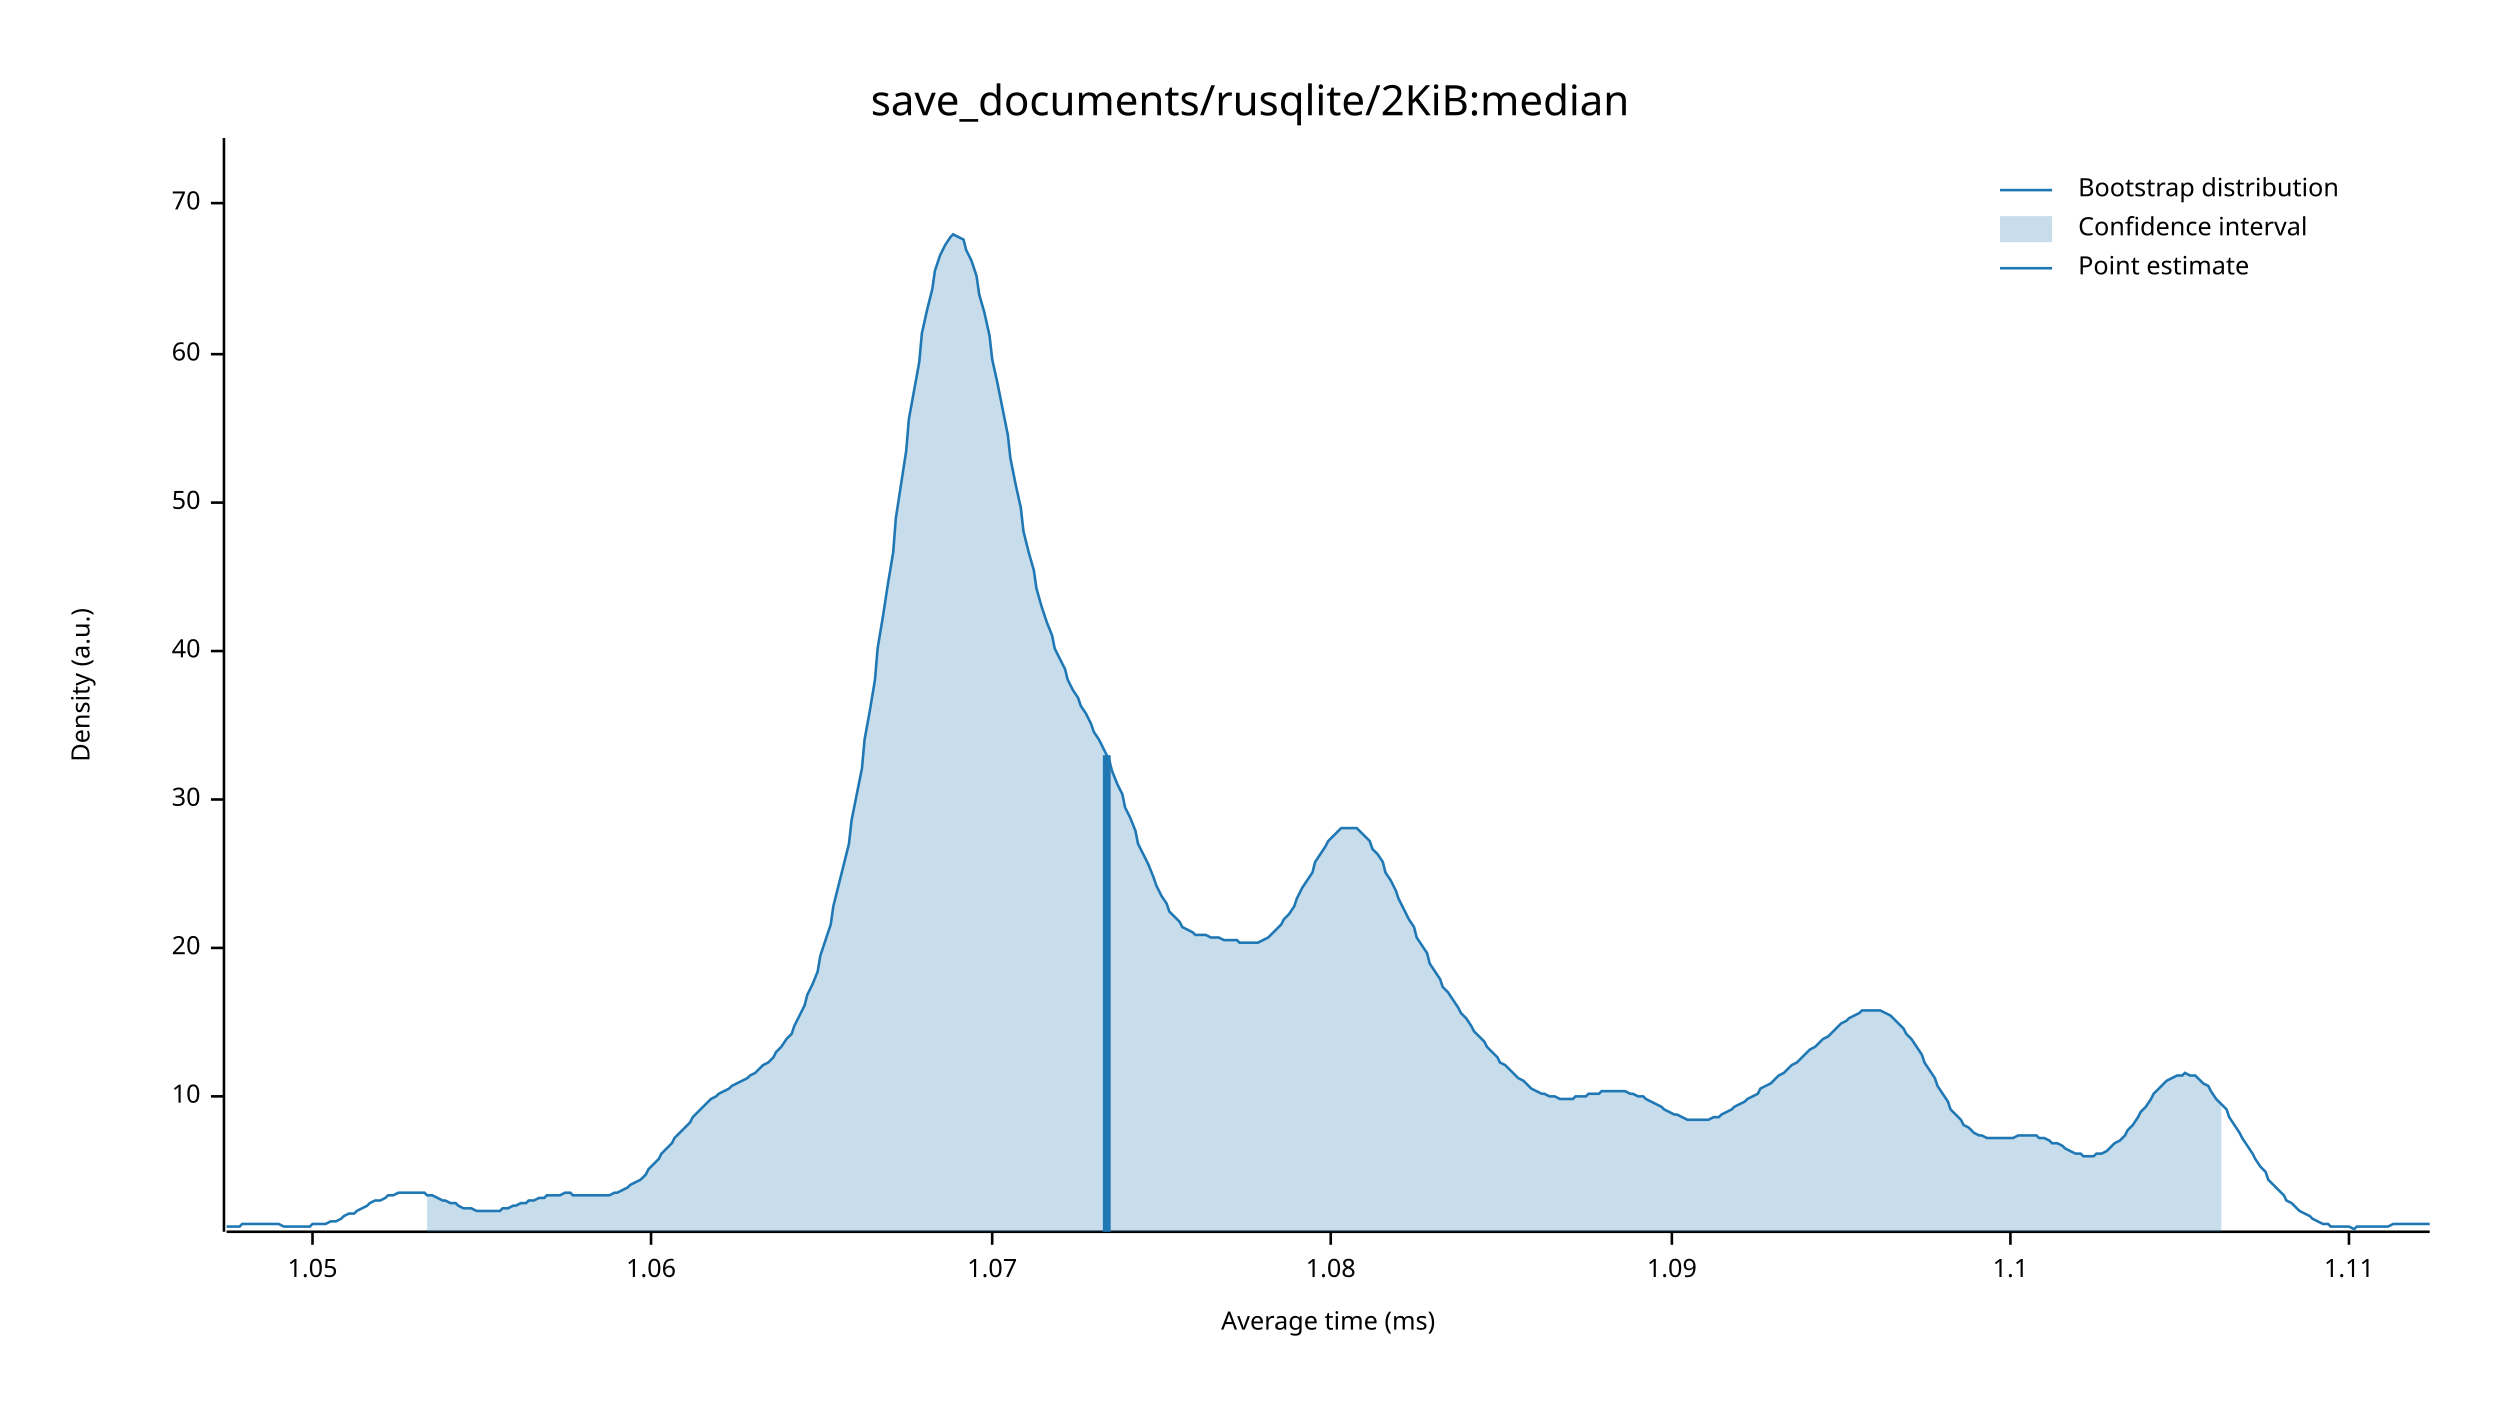
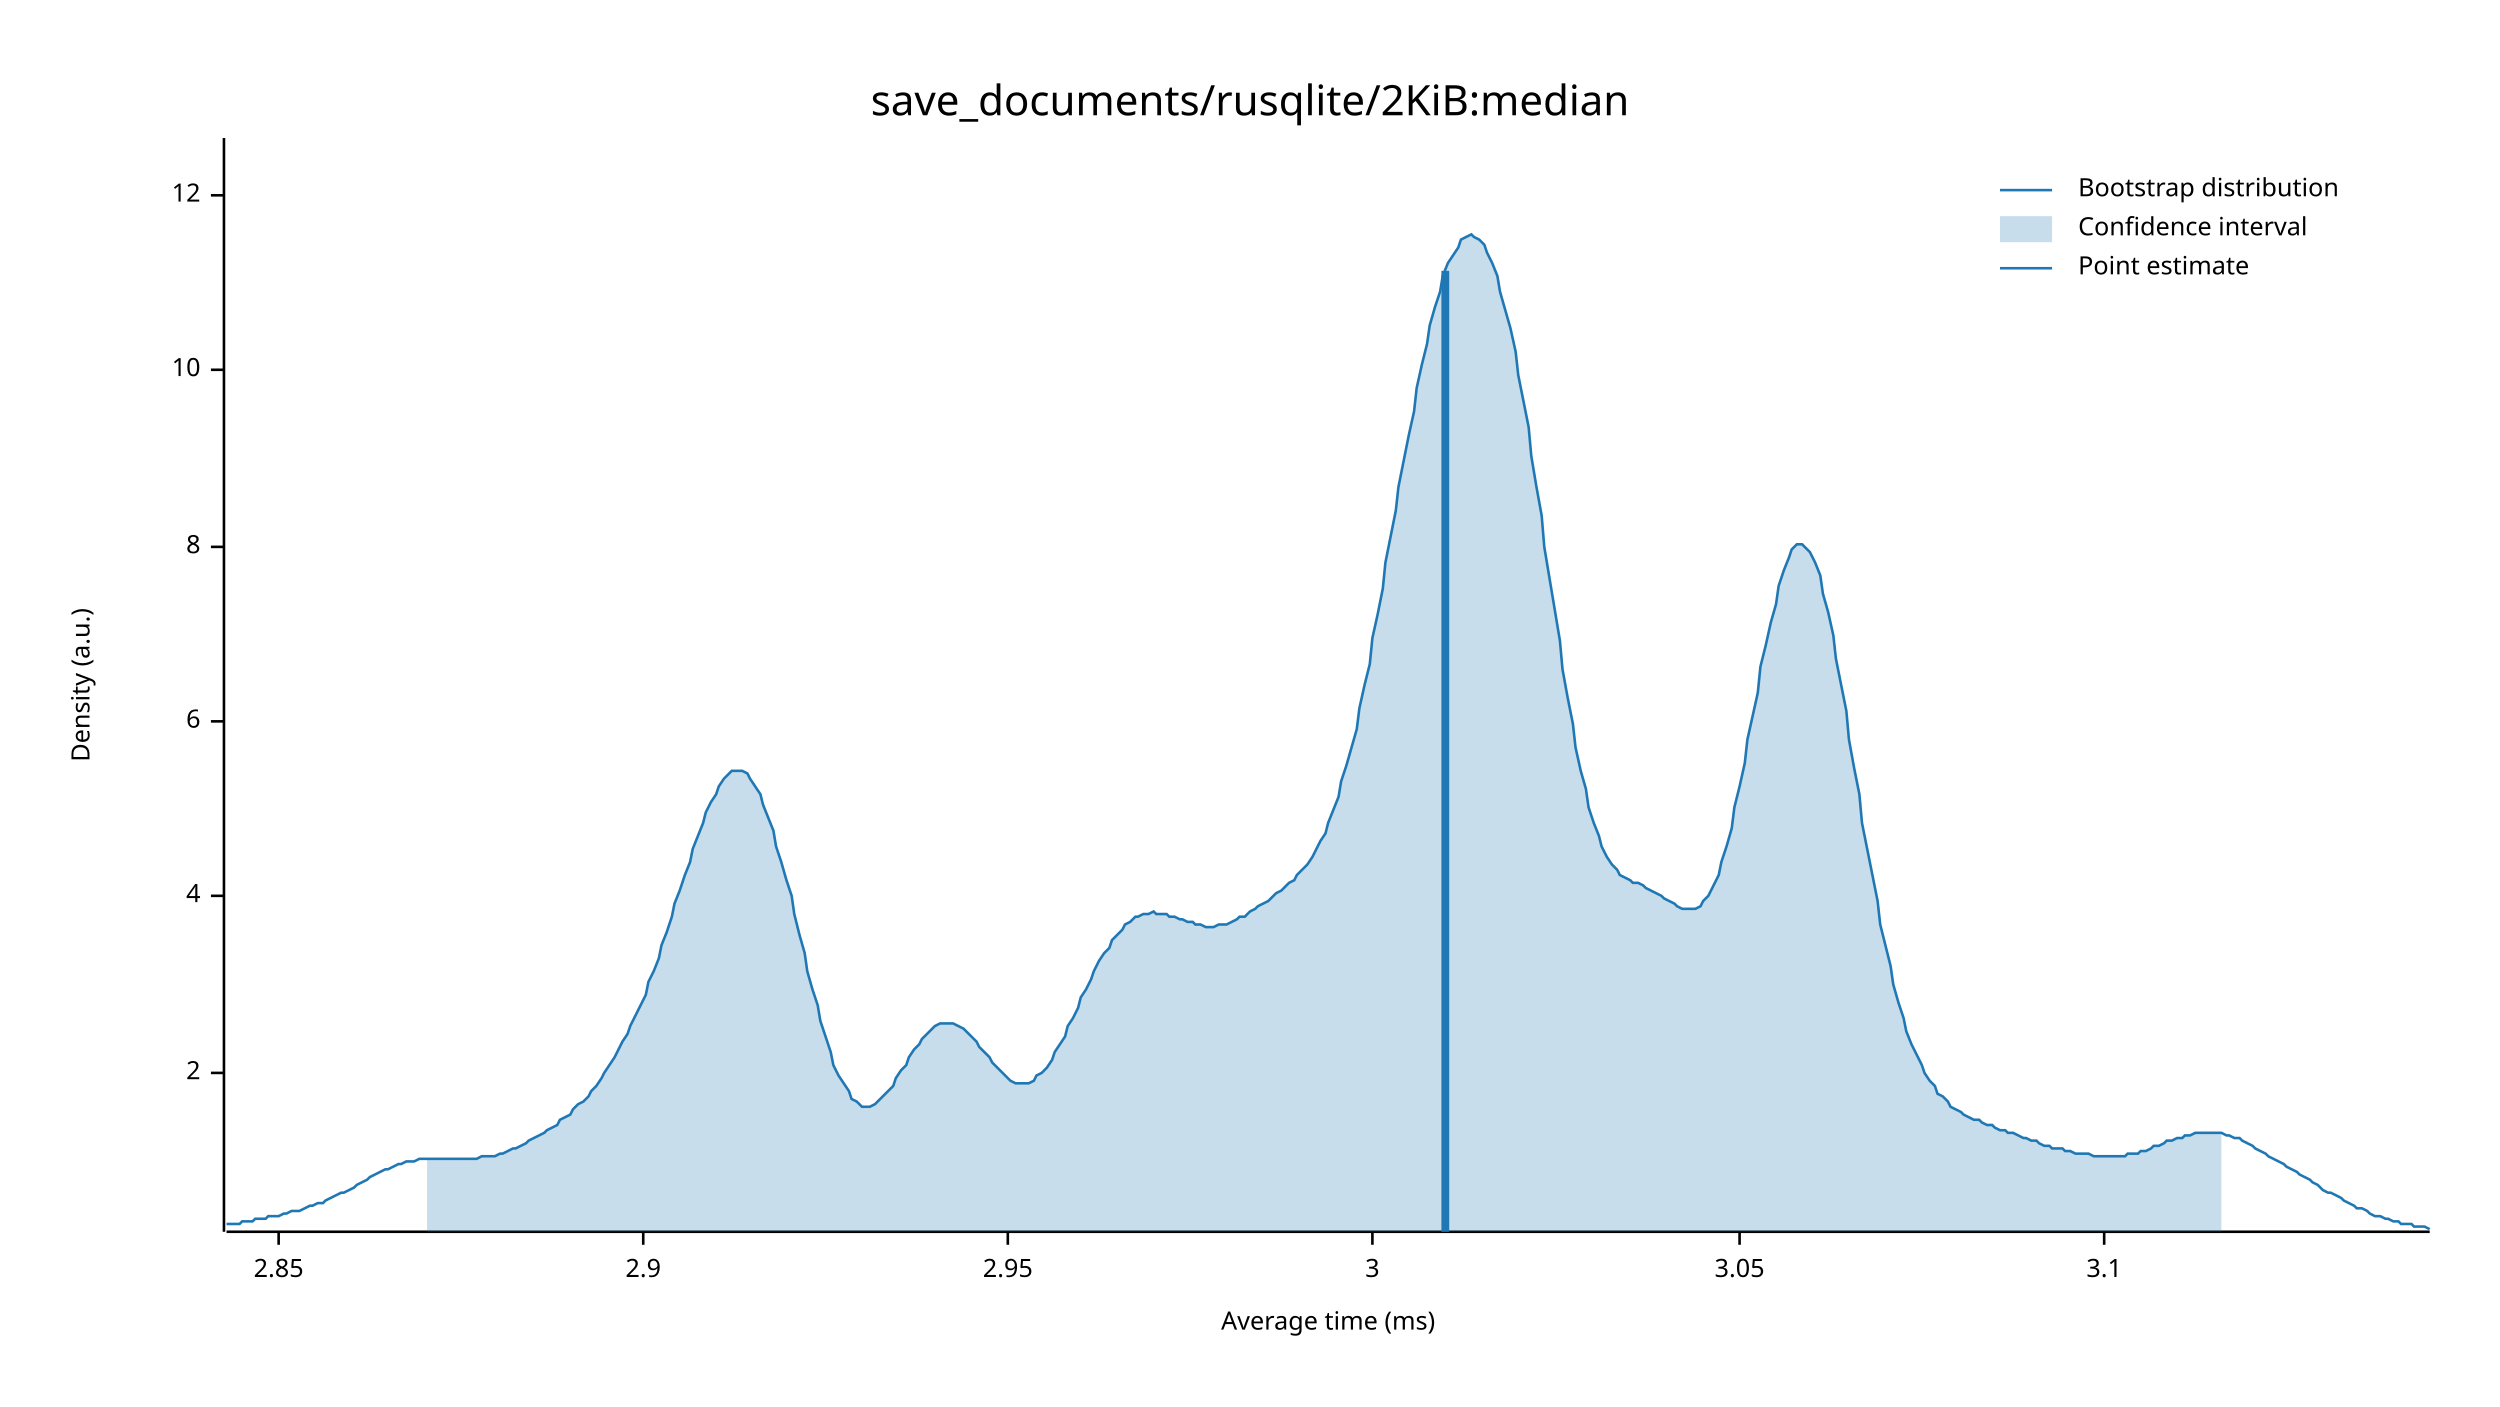
<svg xmlns="http://www.w3.org/2000/svg" width="960" height="540" viewBox="0 0 960 540">
  <text x="480" y="32" dy="0.76em" text-anchor="middle" font-family="sans-serif" font-size="16.129" opacity="1" fill="#000000">
save_documents/rusqlite/2KiB:median
</text>
  <text x="27" y="263" dy="0.76em" text-anchor="middle" font-family="sans-serif" font-size="9.677" opacity="1" fill="#000000" transform="rotate(270, 27, 263)">
Density (a.u.)
</text>
  <text x="510" y="513" dy="-0.5ex" text-anchor="middle" font-family="sans-serif" font-size="9.677" opacity="1" fill="#000000">
Average time (ms)
</text>
  <polyline fill="none" opacity="1" stroke="#000000" stroke-width="1" points="86,53 86,473 " />
-   <text x="77" y="421" dy="0.5ex" text-anchor="end" font-family="sans-serif" font-size="9.677" opacity="1" fill="#000000">
+   <text x="77" y="412" dy="0.5ex" text-anchor="end" font-family="sans-serif" font-size="9.677" opacity="1" fill="#000000">
+ 2
+ </text>
+   <polyline fill="none" opacity="1" stroke="#000000" stroke-width="1" points="81,412 86,412 " />
+   <text x="77" y="344" dy="0.5ex" text-anchor="end" font-family="sans-serif" font-size="9.677" opacity="1" fill="#000000">
+ 4
+ </text>
+   <polyline fill="none" opacity="1" stroke="#000000" stroke-width="1" points="81,344 86,344 " />
+   <text x="77" y="277" dy="0.5ex" text-anchor="end" font-family="sans-serif" font-size="9.677" opacity="1" fill="#000000">
+ 6
+ </text>
+   <polyline fill="none" opacity="1" stroke="#000000" stroke-width="1" points="81,277 86,277 " />
+   <text x="77" y="210" dy="0.5ex" text-anchor="end" font-family="sans-serif" font-size="9.677" opacity="1" fill="#000000">
+ 8
+ </text>
+   <polyline fill="none" opacity="1" stroke="#000000" stroke-width="1" points="81,210 86,210 " />
+   <text x="77" y="142" dy="0.5ex" text-anchor="end" font-family="sans-serif" font-size="9.677" opacity="1" fill="#000000">
10
</text>
-   <polyline fill="none" opacity="1" stroke="#000000" stroke-width="1" points="81,421 86,421 " />
-   <text x="77" y="364" dy="0.5ex" text-anchor="end" font-family="sans-serif" font-size="9.677" opacity="1" fill="#000000">
- 20
+   <polyline fill="none" opacity="1" stroke="#000000" stroke-width="1" points="81,142 86,142 " />
+   <text x="77" y="75" dy="0.5ex" text-anchor="end" font-family="sans-serif" font-size="9.677" opacity="1" fill="#000000">
+ 12
</text>
-   <polyline fill="none" opacity="1" stroke="#000000" stroke-width="1" points="81,364 86,364 " />
-   <text x="77" y="307" dy="0.5ex" text-anchor="end" font-family="sans-serif" font-size="9.677" opacity="1" fill="#000000">
- 30
+   <polyline fill="none" opacity="1" stroke="#000000" stroke-width="1" points="81,75 86,75 " />
+   <polyline fill="none" opacity="1" stroke="#000000" stroke-width="1" points="87,473 933,473 " />
+   <text x="107" y="483" dy="0.76em" text-anchor="middle" font-family="sans-serif" font-size="9.677" opacity="1" fill="#000000">
+ 2.85
</text>
-   <polyline fill="none" opacity="1" stroke="#000000" stroke-width="1" points="81,307 86,307 " />
-   <text x="77" y="250" dy="0.5ex" text-anchor="end" font-family="sans-serif" font-size="9.677" opacity="1" fill="#000000">
- 40
+   <polyline fill="none" opacity="1" stroke="#000000" stroke-width="1" points="107,473 107,478 " />
+   <text x="247" y="483" dy="0.76em" text-anchor="middle" font-family="sans-serif" font-size="9.677" opacity="1" fill="#000000">
+ 2.9
</text>
-   <polyline fill="none" opacity="1" stroke="#000000" stroke-width="1" points="81,250 86,250 " />
-   <text x="77" y="193" dy="0.5ex" text-anchor="end" font-family="sans-serif" font-size="9.677" opacity="1" fill="#000000">
- 50
+   <polyline fill="none" opacity="1" stroke="#000000" stroke-width="1" points="247,473 247,478 " />
+   <text x="387" y="483" dy="0.76em" text-anchor="middle" font-family="sans-serif" font-size="9.677" opacity="1" fill="#000000">
+ 2.95
</text>
-   <polyline fill="none" opacity="1" stroke="#000000" stroke-width="1" points="81,193 86,193 " />
-   <text x="77" y="136" dy="0.5ex" text-anchor="end" font-family="sans-serif" font-size="9.677" opacity="1" fill="#000000">
- 60
+   <polyline fill="none" opacity="1" stroke="#000000" stroke-width="1" points="387,473 387,478 " />
+   <text x="527" y="483" dy="0.76em" text-anchor="middle" font-family="sans-serif" font-size="9.677" opacity="1" fill="#000000">
+ 3
</text>
-   <polyline fill="none" opacity="1" stroke="#000000" stroke-width="1" points="81,136 86,136 " />
-   <text x="77" y="78" dy="0.5ex" text-anchor="end" font-family="sans-serif" font-size="9.677" opacity="1" fill="#000000">
- 70
+   <polyline fill="none" opacity="1" stroke="#000000" stroke-width="1" points="527,473 527,478 " />
+   <text x="668" y="483" dy="0.76em" text-anchor="middle" font-family="sans-serif" font-size="9.677" opacity="1" fill="#000000">
+ 3.05
</text>
-   <polyline fill="none" opacity="1" stroke="#000000" stroke-width="1" points="81,78 86,78 " />
-   <polyline fill="none" opacity="1" stroke="#000000" stroke-width="1" points="87,473 933,473 " />
-   <text x="120" y="483" dy="0.76em" text-anchor="middle" font-family="sans-serif" font-size="9.677" opacity="1" fill="#000000">
- 1.05
+   <polyline fill="none" opacity="1" stroke="#000000" stroke-width="1" points="668,473 668,478 " />
+   <text x="808" y="483" dy="0.76em" text-anchor="middle" font-family="sans-serif" font-size="9.677" opacity="1" fill="#000000">
+ 3.1
</text>
-   <polyline fill="none" opacity="1" stroke="#000000" stroke-width="1" points="120,473 120,478 " />
-   <text x="250" y="483" dy="0.76em" text-anchor="middle" font-family="sans-serif" font-size="9.677" opacity="1" fill="#000000">
- 1.06
- </text>
-   <polyline fill="none" opacity="1" stroke="#000000" stroke-width="1" points="250,473 250,478 " />
-   <text x="381" y="483" dy="0.76em" text-anchor="middle" font-family="sans-serif" font-size="9.677" opacity="1" fill="#000000">
- 1.07
- </text>
-   <polyline fill="none" opacity="1" stroke="#000000" stroke-width="1" points="381,473 381,478 " />
-   <text x="511" y="483" dy="0.76em" text-anchor="middle" font-family="sans-serif" font-size="9.677" opacity="1" fill="#000000">
- 1.08
- </text>
-   <polyline fill="none" opacity="1" stroke="#000000" stroke-width="1" points="511,473 511,478 " />
-   <text x="642" y="483" dy="0.76em" text-anchor="middle" font-family="sans-serif" font-size="9.677" opacity="1" fill="#000000">
- 1.09
- </text>
-   <polyline fill="none" opacity="1" stroke="#000000" stroke-width="1" points="642,473 642,478 " />
-   <text x="772" y="483" dy="0.76em" text-anchor="middle" font-family="sans-serif" font-size="9.677" opacity="1" fill="#000000">
- 1.1
- </text>
-   <polyline fill="none" opacity="1" stroke="#000000" stroke-width="1" points="772,473 772,478 " />
-   <text x="902" y="483" dy="0.76em" text-anchor="middle" font-family="sans-serif" font-size="9.677" opacity="1" fill="#000000">
- 1.11
- </text>
-   <polyline fill="none" opacity="1" stroke="#000000" stroke-width="1" points="902,473 902,478 " />
-   <polyline fill="none" opacity="1" stroke="#1F78B4" stroke-width="1" points="87,471 88,471 90,471 92,471 93,470 95,470 97,470 98,470 100,470 102,470 103,470 105,470 107,470 109,471 110,471 112,471 114,471 115,471 117,471 119,471 120,470 122,470 124,470 125,470 127,469 129,469 131,468 132,467 134,466 136,466 137,465 139,464 141,463 142,462 144,461 146,461 148,460 149,459 151,459 153,458 154,458 156,458 158,458 159,458 161,458 163,458 164,459 166,459 168,460 170,461 171,461 173,462 175,462 176,463 178,464 180,464 181,464 183,465 185,465 187,465 188,465 190,465 192,465 193,464 195,464 197,463 198,463 200,462 202,462 203,461 205,461 207,460 209,460 210,459 212,459 214,459 215,459 217,458 219,458 220,459 222,459 224,459 226,459 227,459 229,459 231,459 232,459 234,459 236,458 237,458 239,457 241,456 242,455 244,454 246,453 248,451 249,449 251,447 253,445 254,443 256,441 258,439 259,437 261,435 263,433 265,431 266,429 268,427 270,425 271,424 273,422 275,421 276,420 278,419 280,418 281,417 283,416 285,415 287,414 288,413 290,412 292,410 293,409 295,408 297,406 298,404 300,402 302,399 304,397 305,394 307,390 309,386 310,382 312,378 314,373 315,367 317,361 319,355 320,348 322,340 324,332 326,324 327,315 329,305 331,295 332,284 334,273 336,261 337,249 339,237 341,224 343,212 344,199 346,186 348,173 349,161 351,150 353,139 354,128 356,119 358,111 359,104 361,98 363,94 365,91 366,90 368,91 370,92 371,96 373,100 375,106 376,113 378,120 380,129 381,138 383,147 385,157 387,167 388,176 390,186 392,195 393,204 395,212 397,219 398,226 400,233 402,239 404,244 405,249 407,253 409,257 410,261 412,265 414,268 415,271 417,274 419,278 420,281 422,284 424,288 426,292 427,296 429,301 431,305 432,310 434,314 436,319 437,324 439,328 441,332 443,337 444,340 446,344 448,347 449,350 451,352 453,354 454,356 456,357 458,358 459,359 461,359 463,359 465,360 466,360 468,360 470,361 471,361 473,361 475,361 476,362 478,362 480,362 482,362 483,362 485,361 487,360 488,359 490,357 492,355 493,353 495,351 497,348 498,345 500,341 502,338 504,335 505,331 507,328 509,325 510,323 512,321 514,319 515,318 517,318 519,318 521,318 522,319 524,321 526,323 527,326 529,328 531,331 532,335 534,338 536,342 537,345 539,349 541,353 543,356 544,360 546,363 548,366 549,370 551,373 553,376 554,379 556,381 558,384 560,387 561,389 563,391 565,394 566,396 568,398 570,400 571,402 573,404 575,406 576,408 578,409 580,411 582,413 583,414 585,415 587,417 588,418 590,419 592,420 593,420 595,421 597,421 599,422 600,422 602,422 604,422 605,421 607,421 609,421 610,420 612,420 614,420 615,419 617,419 619,419 621,419 622,419 624,419 626,420 627,420 629,421 631,421 632,422 634,423 636,424 638,425 639,426 641,427 643,428 644,428 646,429 648,430 649,430 651,430 653,430 654,430 656,430 658,429 660,429 661,428 663,427 665,426 666,425 668,424 670,423 671,422 673,421 675,420 676,418 678,417 680,416 682,414 683,413 685,412 687,410 688,409 690,408 692,406 693,405 695,403 697,402 699,400 700,399 702,398 704,396 705,395 707,393 709,392 710,391 712,390 714,389 715,388 717,388 719,388 721,388 722,388 724,389 726,390 727,391 729,393 731,395 732,397 734,399 736,402 738,405 739,408 741,411 743,414 744,417 746,420 748,423 749,426 751,428 753,430 754,432 756,433 758,435 760,436 761,436 763,437 765,437 766,437 768,437 770,437 771,437 773,437 775,436 777,436 778,436 780,436 782,436 783,437 785,437 787,438 788,439 790,439 792,440 793,441 795,442 797,443 799,443 800,444 802,444 804,444 805,443 807,443 809,442 810,441 812,439 814,438 816,436 817,434 819,432 821,429 822,427 824,425 826,422 827,420 829,418 831,416 832,415 834,414 836,413 838,413 839,412 841,413 843,413 844,414 846,416 848,417 849,419 851,422 853,424 855,426 856,429 858,432 860,435 861,437 863,440 865,443 866,445 868,448 870,450 871,453 873,455 875,457 877,459 878,461 880,462 882,464 883,465 885,466 887,467 888,468 890,469 892,470 894,470 895,471 897,471 899,471 900,471 902,471 904,472 905,471 907,471 909,471 910,471 912,471 914,471 916,471 917,471 919,470 921,470 922,470 924,470 926,470 927,470 929,470 931,470 933,470 " />
-   <polygon opacity="0.25" fill="#1F78B4" points="164,459 166,459 168,460 170,461 171,461 173,462 175,462 176,463 178,464 180,464 181,464 183,465 185,465 187,465 188,465 190,465 192,465 193,464 195,464 197,463 198,463 200,462 202,462 203,461 205,461 207,460 209,460 210,459 212,459 214,459 215,459 217,458 219,458 220,459 222,459 224,459 226,459 227,459 229,459 231,459 232,459 234,459 236,458 237,458 239,457 241,456 242,455 244,454 246,453 248,451 249,449 251,447 253,445 254,443 256,441 258,439 259,437 261,435 263,433 265,431 266,429 268,427 270,425 271,424 273,422 275,421 276,420 278,419 280,418 281,417 283,416 285,415 287,414 288,413 290,412 292,410 293,409 295,408 297,406 298,404 300,402 302,399 304,397 305,394 307,390 309,386 310,382 312,378 314,373 315,367 317,361 319,355 320,348 322,340 324,332 326,324 327,315 329,305 331,295 332,284 334,273 336,261 337,249 339,237 341,224 343,212 344,199 346,186 348,173 349,161 351,150 353,139 354,128 356,119 358,111 359,104 361,98 363,94 365,91 366,90 368,91 370,92 371,96 373,100 375,106 376,113 378,120 380,129 381,138 383,147 385,157 387,167 388,176 390,186 392,195 393,204 395,212 397,219 398,226 400,233 402,239 404,244 405,249 407,253 409,257 410,261 412,265 414,268 415,271 417,274 419,278 420,281 422,284 424,288 426,292 427,296 429,301 431,305 432,310 434,314 436,319 437,324 439,328 441,332 443,337 444,340 446,344 448,347 449,350 451,352 453,354 454,356 456,357 458,358 459,359 461,359 463,359 465,360 466,360 468,360 470,361 471,361 473,361 475,361 476,362 478,362 480,362 482,362 483,362 485,361 487,360 488,359 490,357 492,355 493,353 495,351 497,348 498,345 500,341 502,338 504,335 505,331 507,328 509,325 510,323 512,321 514,319 515,318 517,318 519,318 521,318 522,319 524,321 526,323 527,326 529,328 531,331 532,335 534,338 536,342 537,345 539,349 541,353 543,356 544,360 546,363 548,366 549,370 551,373 553,376 554,379 556,381 558,384 560,387 561,389 563,391 565,394 566,396 568,398 570,400 571,402 573,404 575,406 576,408 578,409 580,411 582,413 583,414 585,415 587,417 588,418 590,419 592,420 593,420 595,421 597,421 599,422 600,422 602,422 604,422 605,421 607,421 609,421 610,420 612,420 614,420 615,419 617,419 619,419 621,419 622,419 624,419 626,420 627,420 629,421 631,421 632,422 634,423 636,424 638,425 639,426 641,427 643,428 644,428 646,429 648,430 649,430 651,430 653,430 654,430 656,430 658,429 660,429 661,428 663,427 665,426 666,425 668,424 670,423 671,422 673,421 675,420 676,418 678,417 680,416 682,414 683,413 685,412 687,410 688,409 690,408 692,406 693,405 695,403 697,402 699,400 700,399 702,398 704,396 705,395 707,393 709,392 710,391 712,390 714,389 715,388 717,388 719,388 721,388 722,388 724,389 726,390 727,391 729,393 731,395 732,397 734,399 736,402 738,405 739,408 741,411 743,414 744,417 746,420 748,423 749,426 751,428 753,430 754,432 756,433 758,435 760,436 761,436 763,437 765,437 766,437 768,437 770,437 771,437 773,437 775,436 777,436 778,436 780,436 782,436 783,437 785,437 787,438 788,439 790,439 792,440 793,441 795,442 797,443 799,443 800,444 802,444 804,444 805,443 807,443 809,442 810,441 812,439 814,438 816,436 817,434 819,432 821,429 822,427 824,425 826,422 827,420 829,418 831,416 832,415 834,414 836,413 838,413 839,412 841,413 843,413 844,414 846,416 848,417 849,419 851,422 853,424 853,473 164,473 " />
-   <polyline fill="none" opacity="1" stroke="#1F78B4" stroke-width="3" points="425,473 425,290 " />
+   <polyline fill="none" opacity="1" stroke="#000000" stroke-width="1" points="808,473 808,478 " />
+   <polyline fill="none" opacity="1" stroke="#1F78B4" stroke-width="1" points="87,470 88,470 90,470 92,470 93,469 95,469 97,469 98,468 100,468 102,468 103,467 105,467 107,467 109,466 110,466 112,465 114,465 115,465 117,464 119,463 120,463 122,462 124,462 125,461 127,460 129,459 131,458 132,458 134,457 136,456 137,455 139,454 141,453 142,452 144,451 146,450 148,449 149,449 151,448 153,447 154,447 156,446 158,446 159,446 161,445 163,445 164,445 166,445 168,445 170,445 171,445 173,445 175,445 176,445 178,445 180,445 181,445 183,445 185,444 187,444 188,444 190,444 192,443 193,443 195,442 197,441 198,441 200,440 202,439 203,438 205,437 207,436 209,435 210,434 212,433 214,432 215,430 217,429 219,428 220,426 222,424 224,423 226,421 227,419 229,417 231,414 232,412 234,409 236,406 237,404 239,400 241,397 242,394 244,390 246,386 248,382 249,377 251,373 253,368 254,363 256,358 258,352 259,347 261,342 263,336 265,331 266,326 268,321 270,316 271,312 273,308 275,305 276,302 278,299 280,297 281,296 283,296 285,296 287,297 288,299 290,302 292,305 293,309 295,314 297,319 298,325 300,331 302,338 304,344 305,351 307,359 309,366 310,373 312,380 314,386 315,392 317,398 319,404 320,409 322,413 324,416 326,419 327,422 329,423 331,425 332,425 334,425 336,424 337,423 339,421 341,419 343,417 344,414 346,411 348,409 349,406 351,403 353,401 354,399 356,397 358,395 359,394 361,393 363,393 365,393 366,393 368,394 370,395 371,396 373,398 375,400 376,402 378,404 380,406 381,408 383,410 385,412 387,414 388,415 390,416 392,416 393,416 395,416 397,415 398,413 400,412 402,410 404,407 405,404 407,401 409,398 410,394 412,391 414,387 415,383 417,380 419,376 420,373 422,369 424,366 426,364 427,361 429,359 431,357 432,355 434,354 436,352 437,352 439,351 441,351 443,350 444,351 446,351 448,351 449,352 451,352 453,353 454,353 456,354 458,354 459,355 461,355 463,356 465,356 466,356 468,355 470,355 471,355 473,354 475,353 476,352 478,352 480,350 482,349 483,348 485,347 487,346 488,345 490,343 492,342 493,341 495,339 497,338 498,336 500,334 502,332 504,329 505,327 507,323 509,320 510,316 512,311 514,306 515,300 517,294 519,287 521,280 522,272 524,263 526,255 527,245 529,236 531,226 532,216 534,206 536,196 537,187 539,177 541,167 543,158 544,149 546,140 548,132 549,125 551,118 553,112 554,106 556,101 558,98 560,95 561,92 563,91 565,90 566,91 568,92 570,94 571,97 573,101 575,106 576,112 578,119 580,126 582,135 583,144 585,154 587,164 588,175 590,187 592,198 593,210 595,222 597,234 599,246 600,257 602,268 604,278 605,287 607,296 609,303 610,310 612,316 614,321 615,325 617,329 619,332 621,334 622,336 624,337 626,338 627,339 629,339 631,340 632,341 634,342 636,343 638,344 639,345 641,346 643,347 644,348 646,349 648,349 649,349 651,349 653,348 654,346 656,344 658,340 660,336 661,331 663,325 665,318 666,310 668,302 670,293 671,284 673,275 675,266 676,256 678,248 680,239 682,232 683,225 685,219 687,214 688,211 690,209 692,209 693,210 695,212 697,216 699,221 700,228 702,235 704,244 705,253 707,263 709,273 710,284 712,295 714,305 715,316 717,326 719,336 721,346 722,355 724,363 726,371 727,378 729,385 731,391 732,396 734,401 736,405 738,409 739,412 741,415 743,417 744,420 746,421 748,423 749,425 751,426 753,427 754,428 756,429 758,430 760,430 761,431 763,432 765,432 766,433 768,434 770,434 771,435 773,435 775,436 777,437 778,437 780,438 782,438 783,439 785,440 787,440 788,441 790,441 792,441 793,442 795,442 797,443 799,443 800,443 802,443 804,444 805,444 807,444 809,444 810,444 812,444 814,444 816,444 817,443 819,443 821,443 822,442 824,442 826,441 827,440 829,440 831,439 832,438 834,438 836,437 838,437 839,436 841,436 843,435 844,435 846,435 848,435 849,435 851,435 853,435 855,436 856,436 858,437 860,437 861,438 863,439 865,440 866,441 868,442 870,443 871,444 873,445 875,446 877,447 878,448 880,449 882,450 883,451 885,452 887,453 888,454 890,455 892,457 894,458 895,458 897,459 899,460 900,461 902,462 904,463 905,464 907,464 909,465 910,466 912,467 914,467 916,468 917,468 919,469 921,469 922,470 924,470 926,470 927,471 929,471 931,471 933,472 " />
+   <polygon opacity="0.25" fill="#1F78B4" points="164,445 166,445 168,445 170,445 171,445 173,445 175,445 176,445 178,445 180,445 181,445 183,445 185,444 187,444 188,444 190,444 192,443 193,443 195,442 197,441 198,441 200,440 202,439 203,438 205,437 207,436 209,435 210,434 212,433 214,432 215,430 217,429 219,428 220,426 222,424 224,423 226,421 227,419 229,417 231,414 232,412 234,409 236,406 237,404 239,400 241,397 242,394 244,390 246,386 248,382 249,377 251,373 253,368 254,363 256,358 258,352 259,347 261,342 263,336 265,331 266,326 268,321 270,316 271,312 273,308 275,305 276,302 278,299 280,297 281,296 283,296 285,296 287,297 288,299 290,302 292,305 293,309 295,314 297,319 298,325 300,331 302,338 304,344 305,351 307,359 309,366 310,373 312,380 314,386 315,392 317,398 319,404 320,409 322,413 324,416 326,419 327,422 329,423 331,425 332,425 334,425 336,424 337,423 339,421 341,419 343,417 344,414 346,411 348,409 349,406 351,403 353,401 354,399 356,397 358,395 359,394 361,393 363,393 365,393 366,393 368,394 370,395 371,396 373,398 375,400 376,402 378,404 380,406 381,408 383,410 385,412 387,414 388,415 390,416 392,416 393,416 395,416 397,415 398,413 400,412 402,410 404,407 405,404 407,401 409,398 410,394 412,391 414,387 415,383 417,380 419,376 420,373 422,369 424,366 426,364 427,361 429,359 431,357 432,355 434,354 436,352 437,352 439,351 441,351 443,350 444,351 446,351 448,351 449,352 451,352 453,353 454,353 456,354 458,354 459,355 461,355 463,356 465,356 466,356 468,355 470,355 471,355 473,354 475,353 476,352 478,352 480,350 482,349 483,348 485,347 487,346 488,345 490,343 492,342 493,341 495,339 497,338 498,336 500,334 502,332 504,329 505,327 507,323 509,320 510,316 512,311 514,306 515,300 517,294 519,287 521,280 522,272 524,263 526,255 527,245 529,236 531,226 532,216 534,206 536,196 537,187 539,177 541,167 543,158 544,149 546,140 548,132 549,125 551,118 553,112 554,106 556,101 558,98 560,95 561,92 563,91 565,90 566,91 568,92 570,94 571,97 573,101 575,106 576,112 578,119 580,126 582,135 583,144 585,154 587,164 588,175 590,187 592,198 593,210 595,222 597,234 599,246 600,257 602,268 604,278 605,287 607,296 609,303 610,310 612,316 614,321 615,325 617,329 619,332 621,334 622,336 624,337 626,338 627,339 629,339 631,340 632,341 634,342 636,343 638,344 639,345 641,346 643,347 644,348 646,349 648,349 649,349 651,349 653,348 654,346 656,344 658,340 660,336 661,331 663,325 665,318 666,310 668,302 670,293 671,284 673,275 675,266 676,256 678,248 680,239 682,232 683,225 685,219 687,214 688,211 690,209 692,209 693,210 695,212 697,216 699,221 700,228 702,235 704,244 705,253 707,263 709,273 710,284 712,295 714,305 715,316 717,326 719,336 721,346 722,355 724,363 726,371 727,378 729,385 731,391 732,396 734,401 736,405 738,409 739,412 741,415 743,417 744,420 746,421 748,423 749,425 751,426 753,427 754,428 756,429 758,430 760,430 761,431 763,432 765,432 766,433 768,434 770,434 771,435 773,435 775,436 777,437 778,437 780,438 782,438 783,439 785,440 787,440 788,441 790,441 792,441 793,442 795,442 797,443 799,443 800,443 802,443 804,444 805,444 807,444 809,444 810,444 812,444 814,444 816,444 817,443 819,443 821,443 822,442 824,442 826,441 827,440 829,440 831,439 832,438 834,438 836,437 838,437 839,436 841,436 843,435 844,435 846,435 848,435 849,435 851,435 853,435 853,473 164,473 " />
+   <polyline fill="none" opacity="1" stroke="#1F78B4" stroke-width="3" points="555,473 555,104 " />
  <text x="798" y="68" dy="0.76em" text-anchor="start" font-family="sans-serif" font-size="9.677" opacity="1" fill="#000000">
Bootstrap distribution
</text>
  <text x="798" y="83" dy="0.76em" text-anchor="start" font-family="sans-serif" font-size="9.677" opacity="1" fill="#000000">
Confidence interval
</text>
  <text x="798" y="98" dy="0.76em" text-anchor="start" font-family="sans-serif" font-size="9.677" opacity="1" fill="#000000">
Point estimate
</text>
  <polyline fill="none" opacity="1" stroke="#1F78B4" stroke-width="1" points="768,73 788,73 " />
  <rect x="768" y="83" width="20" height="10" opacity="0.25" fill="#1F78B4" stroke="none" />
  <polyline fill="none" opacity="1" stroke="#1F78B4" stroke-width="1" points="768,103 788,103 " />
</svg>
